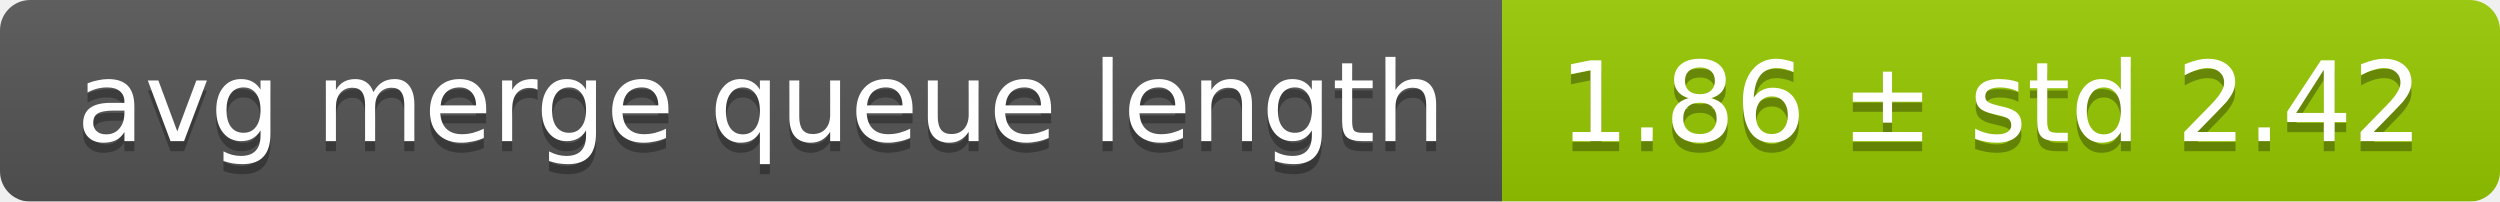
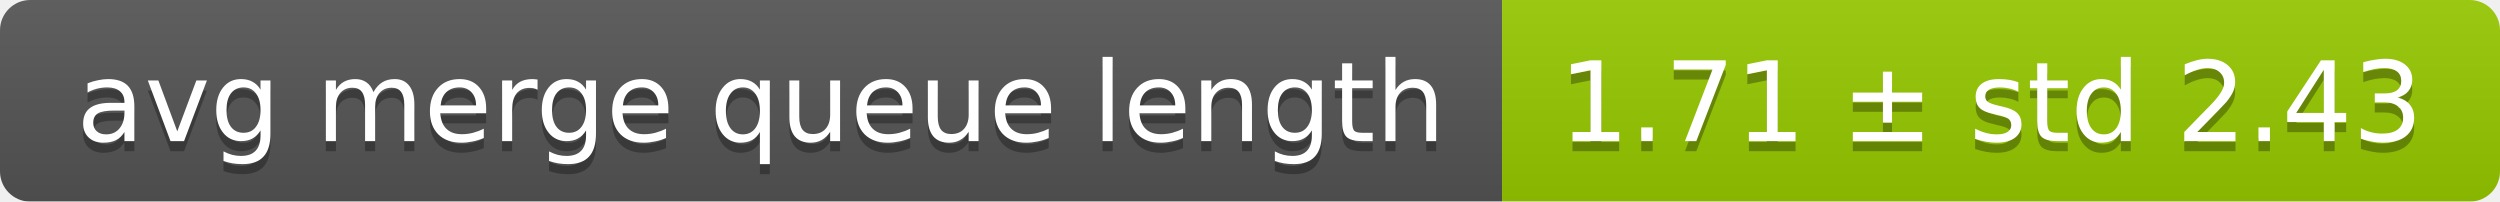
<svg xmlns="http://www.w3.org/2000/svg" width="248" height="20">
  <linearGradient id="smooth" x2="0" y2="100%">
    <stop offset="0" stop-color="#bbb" stop-opacity=".1" />
    <stop offset="1" stop-opacity=".1" />
  </linearGradient>
  <mask id="round">
    <rect width="248" height="20" rx="3" fill="#fff" />
  </mask>
  <g mask="url(#round)">
    <rect width="149" height="20" fill="#555" />
    <rect x="149" width="99" height="20" fill="#97ca00" />
    <rect width="248" height="20" fill="url(#smooth)" />
  </g>
  <g fill="#fff" text-anchor="middle" font-family="DejaVu Sans,Verdana,Geneva,sans-serif" font-size="11">
    <text x="75.5" y="15" fill="#010101" fill-opacity=".3">avg merge queue length</text>
    <text x="75.5" y="14">avg merge queue length</text>
-     <text x="197.5" y="15" fill="#010101" fill-opacity=".3">1.86 ± std 2.42</text>
-     <text x="197.5" y="14">1.86 ± std 2.42</text>
+     <text x="197.5" y="15" fill="#010101" fill-opacity=".3">1.71 ± std 2.43</text>
+     <text x="197.5" y="14">1.71 ± std 2.43</text>
  </g>
</svg>
